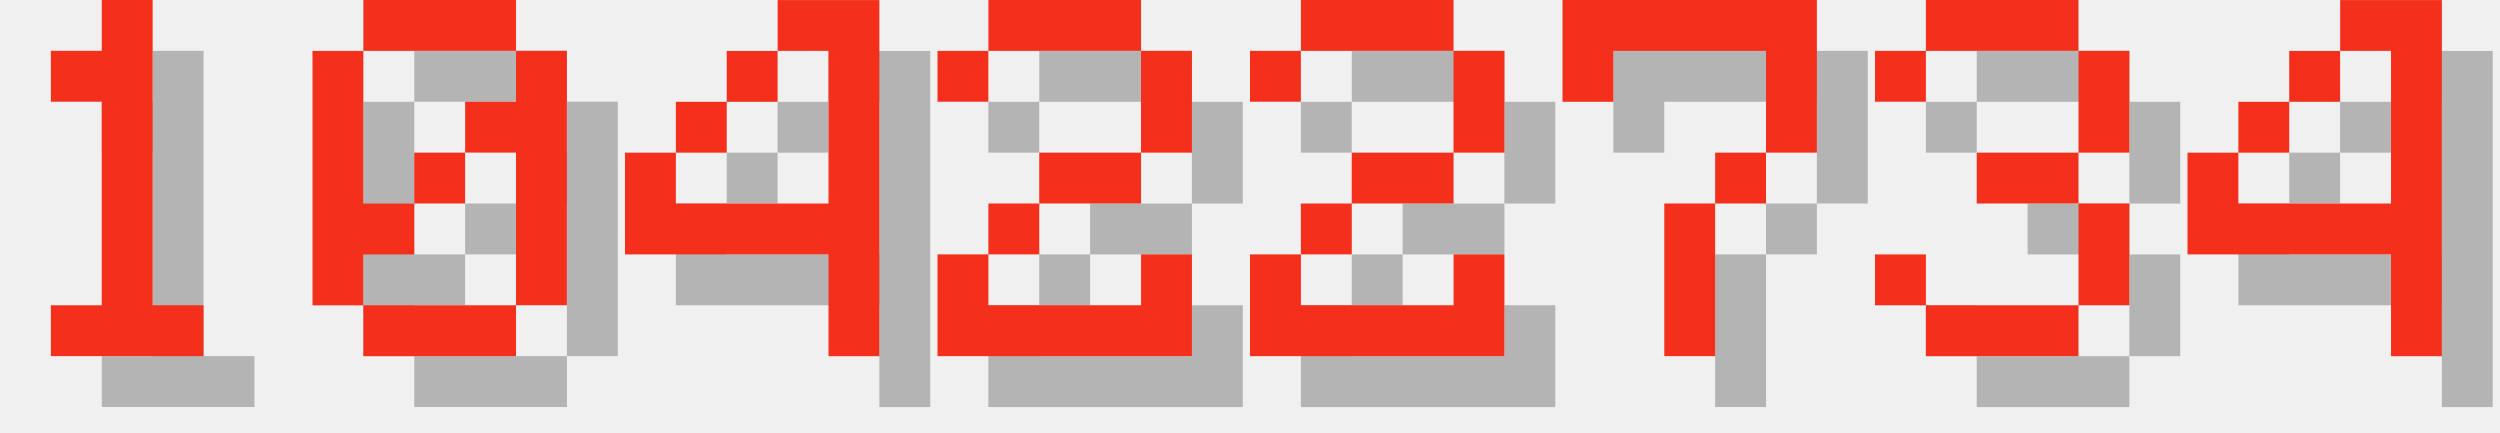
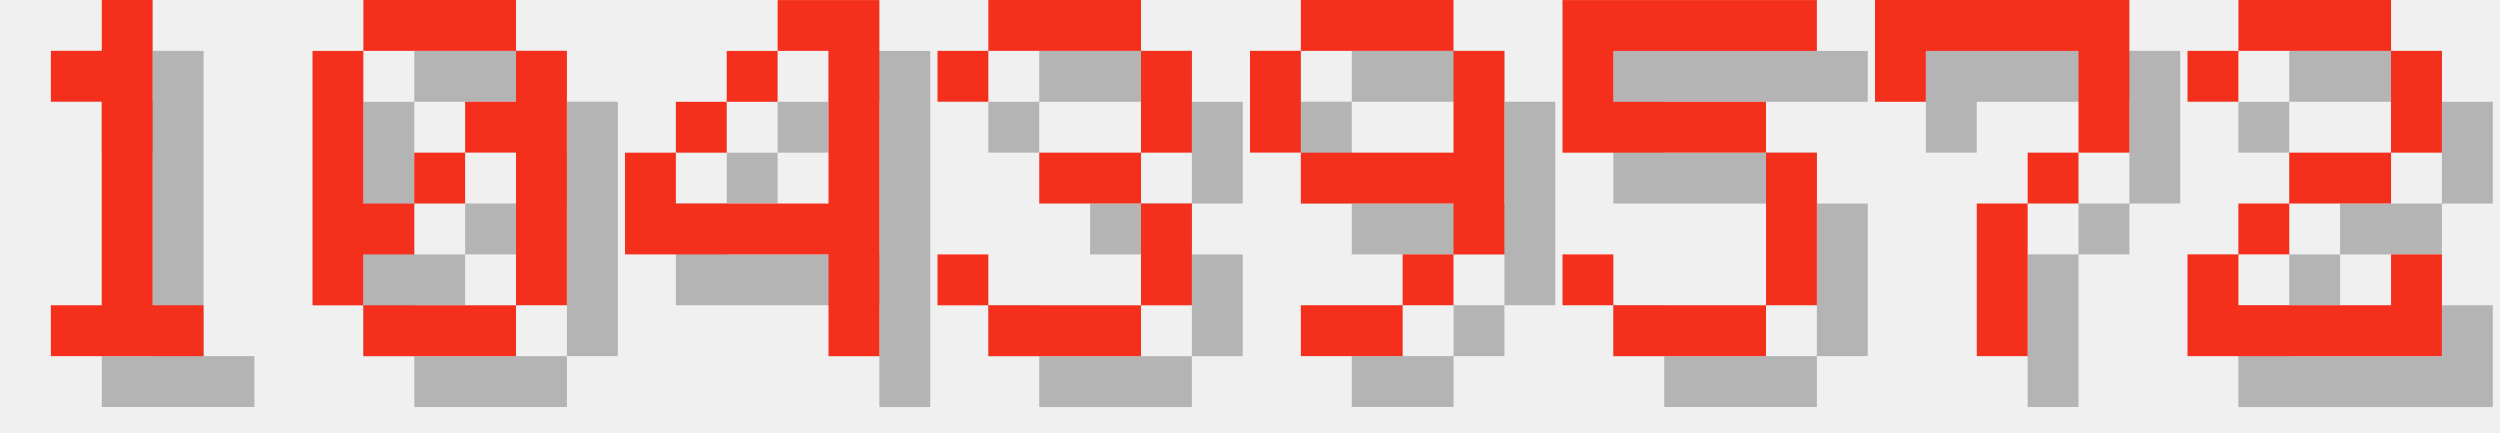
<svg xmlns="http://www.w3.org/2000/svg" version="1.1" width="208.0" height="36">
  <style>
        .text-foreground {
            fill: #F4301C;
        }
        .text-shadow {
            fill: #000000;
            fill-opacity: 0.25;
        }
    </style>
  <g class="digit" id="digit_1" transform="translate(0.0, 0), scale(4)">
    <path id="digit_1_shadow" class="text-shadow" d="m2.117 2.117v1.058h1.058v4.233h-1.058v1.058h3.175v-1.058h-1.058v-6.35h-1.058v1.058h-1.058z" fill-opacity=".5" style="paint-order:stroke fill markers" />
    <path id="digit_1_fg" class="text-foreground" d="m1.058 1.058v1.058h1.058v4.233h-1.058v1.058h3.175v-1.058h-1.058v-6.35h-1.058v1.058h-1.058z" fill="#fff" style="paint-order:stroke fill markers" />
  </g>
  <g class="digit" id="digit_0" transform="translate(26.0, 0), scale(4)">
    <path id="digit_0_shadow" class="text-shadow" d="m2.117 1.058v1.058h3.175v-1.058h-3.175zm3.175 1.058v1.058h-1.058v1.058h1.058v3.175h1.058v-5.292h-1.058zm0 5.292h-3.175v1.058h3.175v-1.058zm-3.175 0v-1.058h1.058v-1.058h-1.058v-3.175h-1.058v5.292h1.058zm1.058-2.117h1.058v-1.058h-1.058v1.058z" fill-opacity=".5" style="paint-order:stroke fill markers" />
    <path id="digit_0_fg" class="text-foreground" d="m1.058 0v1.058h3.175v-1.058h-3.175zm3.175 1.058v1.058h-1.058v1.058h1.058v3.175h1.058v-5.292h-1.058zm0 5.292h-3.175v1.058h3.175v-1.058zm-3.175 0v-1.058h1.058v-1.058h-1.058v-3.175h-1.058v5.292h1.058zm1.058-2.117h1.058v-1.058h-1.058v1.058z" fill="#fff" style="paint-order:stroke fill markers" />
  </g>
  <g class="digit" id="digit_4" transform="translate(52.0, 0), scale(4)">
    <path id="digit_4_shadow" class="text-shadow" d="m4.233 1.058v1.058h1.058v3.175h-3.175v-1.058h-1.058v2.117h4.233v2.117h1.058v-7.408h-2.117zm-2.117 3.175h1.058v-1.058h-1.058v1.058zm1.058-1.058h1.058v-1.058h-1.058v1.058z" fill-opacity=".5" style="paint-order:stroke fill markers" />
    <path id="digit_4_fg" class="text-foreground" d="m3.175 0v1.058h1.058v3.175h-3.175v-1.058h-1.058v2.117h4.233v2.117h1.058v-7.408h-2.117zm-2.117 3.175h1.058v-1.058h-1.058v1.058zm1.058-1.058h1.058v-1.058h-1.058v1.058z" fill="#fff" style="paint-order:stroke fill markers" />
  </g>
-   <g class="digit" id="digit_2" transform="translate(78.0, 0), scale(4)">
+   <g class="digit" id="digit_3" transform="translate(78.0, 0), scale(4)">
+     <path id="digit_3_shadow" class="text-shadow" d="m1.058 2.117v1.058h1.058v-1.058h3.175v2.117h-2.117v1.058h2.117v2.117h-3.175v-1.058h-1.058v1.058h1.058v1.058h3.175v-1.058h1.058v-2.117h-1.058v-1.058h1.058v-2.117h-1.058v-1.058h-3.175v1.058h-1.058z" fill-opacity=".5" style="paint-order:stroke fill markers" />
+     <path id="digit_3_fg" class="text-foreground" d="m0 1.058v1.058h1.058v-1.058h3.175v2.117h-2.117v1.058h2.117v2.117h-3.175v-1.058h-1.058v1.058h1.058v1.058h3.175v-1.058h1.058v-2.117h-1.058v-1.058h1.058v-2.117h-1.058v-1.058h-3.175v1.058h-1.058z" fill="#fff" style="paint-order:stroke fill markers" />
+   </g>
+   <g class="digit" id="digit_9" transform="translate(104.0, 0), scale(4)">
+     <path id="digit_9_shadow" class="text-shadow" d="m2.117 1.058v1.058h3.175v-1.058h-3.175zm3.175 1.058v2.117h-3.175v1.058h3.175v1.058h1.058v-4.233h-1.058zm0 4.233h-1.058v1.058h1.058v-1.058zm-1.058 1.058h-2.117v1.058h2.117v-1.058zm-2.117-3.175v-2.117h-1.058v2.117h1.058z" fill-opacity=".5" style="paint-order:stroke fill markers" />
+     <path id="digit_9_fg" class="text-foreground" d="m1.058 0v1.058h3.175v-1.058h-3.175zm3.175 1.058v2.117h-3.175v1.058h3.175v1.058h1.058v-4.233h-1.058zm0 4.233h-1.058v1.058h1.058v-1.058zm-1.058 1.058h-2.117v1.058h2.117v-1.058zm-2.117-3.175v-2.117h-1.058v2.117h1.058z" fill="#fff" style="paint-order:stroke fill markers" />
+   </g>
+   <g class="digit" id="digit_5" transform="translate(130.0, 0), scale(4)">
+     <path id="digit_5_shadow" class="text-shadow" d="m1.058 1.058v3.175h4.233v3.175h-3.175v-1.058h-1.058v1.058h1.058v1.058h3.175v-1.058h1.058v-3.175h-1.058v-1.058h-3.175v-1.058h4.233v-1.058h-5.292z" fill-opacity=".5" style="paint-order:stroke fill markers" />
+     <path id="digit_5_fg" class="text-foreground" d="m0 0v3.175h4.233v3.175h-3.175v-1.058h-1.058v1.058h1.058v1.058h3.175v-1.058h1.058v-3.175h-1.058v-1.058h-3.175v-1.058h4.233v-1.058h-5.292z" fill="#fff" style="paint-order:stroke fill markers" />
+   </g>
+   <g class="digit" id="digit_7" transform="translate(156.0, 0), scale(4)">
+     <path id="digit_7_shadow" class="text-shadow" d="m1.058 1.058 2e-6 2.117h1.058v-1.058h3.175v1.058l2e-7 1.058h-1.058v1.058h-1.058l4e-7 3.175 1.058 1e-7v-3.175h1.058v-1.058h1.058l5e-7 -1.058v-2.117z" fill-opacity=".5" style="paint-order:stroke fill markers" />
+     <path id="digit_7_fg" class="text-foreground" d="m0 0 2e-6 2.117h1.058v-1.058h3.175v1.058l2e-7 1.058h-1.058v1.058h-1.058l4e-7 3.175 1.058 1e-7v-3.175h1.058v-1.058h1.058l5e-7 -1.058v-2.117z" fill="#fff" style="paint-order:stroke fill markers" />
+   </g>
+   <g class="digit" id="digit_2" transform="translate(182.0, 0), scale(4)">
    <path id="digit_2_shadow" class="text-shadow" d="m1.058 2.117v1.058h1.058v-1.058h3.175v2.117h-2.117v1.058h-1.058v1.058h-1.058v2.117h5.292v-2.117h-1.058v1.058h-3.175v-1.058h1.058v-1.058h2.117v-1.058h1.058v-2.117h-1.058v-1.058h-3.175v1.058h-1.058z" fill-opacity=".5" style="paint-order:stroke fill markers" />
    <path id="digit_2_fg" class="text-foreground" d="m0 1.058v1.058h1.058v-1.058h3.175v2.117h-2.117v1.058h-1.058v1.058h-1.058v2.117h5.292v-2.117h-1.058v1.058h-3.175v-1.058h1.058v-1.058h2.117v-1.058h1.058v-2.117h-1.058v-1.058h-3.175v1.058h-1.058z" fill="#fff" style="paint-order:stroke fill markers" />
  </g>
-   <g class="digit" id="digit_2" transform="translate(104.0, 0), scale(4)">
-     <path id="digit_2_shadow" class="text-shadow" d="m1.058 2.117v1.058h1.058v-1.058h3.175v2.117h-2.117v1.058h-1.058v1.058h-1.058v2.117h5.292v-2.117h-1.058v1.058h-3.175v-1.058h1.058v-1.058h2.117v-1.058h1.058v-2.117h-1.058v-1.058h-3.175v1.058h-1.058z" fill-opacity=".5" style="paint-order:stroke fill markers" />
-     <path id="digit_2_fg" class="text-foreground" d="m0 1.058v1.058h1.058v-1.058h3.175v2.117h-2.117v1.058h-1.058v1.058h-1.058v2.117h5.292v-2.117h-1.058v1.058h-3.175v-1.058h1.058v-1.058h2.117v-1.058h1.058v-2.117h-1.058v-1.058h-3.175v1.058h-1.058z" fill="#fff" style="paint-order:stroke fill markers" />
-   </g>
-   <g class="digit" id="digit_7" transform="translate(130.0, 0), scale(4)">
-     <path id="digit_7_shadow" class="text-shadow" d="m1.058 1.058 2e-6 2.117h1.058v-1.058h3.175v1.058l2e-7 1.058h-1.058v1.058h-1.058l4e-7 3.175 1.058 1e-7v-3.175h1.058v-1.058h1.058l5e-7 -1.058v-2.117z" fill-opacity=".5" style="paint-order:stroke fill markers" />
-     <path id="digit_7_fg" class="text-foreground" d="m0 0 2e-6 2.117h1.058v-1.058h3.175v1.058l2e-7 1.058h-1.058v1.058h-1.058l4e-7 3.175 1.058 1e-7v-3.175h1.058v-1.058h1.058l5e-7 -1.058v-2.117z" fill="#fff" style="paint-order:stroke fill markers" />
-   </g>
-   <g class="digit" id="digit_3" transform="translate(156.0, 0), scale(4)">
-     <path id="digit_3_shadow" class="text-shadow" d="m1.058 2.117v1.058h1.058v-1.058h3.175v2.117h-2.117v1.058h2.117v2.117h-3.175v-1.058h-1.058v1.058h1.058v1.058h3.175v-1.058h1.058v-2.117h-1.058v-1.058h1.058v-2.117h-1.058v-1.058h-3.175v1.058h-1.058z" fill-opacity=".5" style="paint-order:stroke fill markers" />
-     <path id="digit_3_fg" class="text-foreground" d="m0 1.058v1.058h1.058v-1.058h3.175v2.117h-2.117v1.058h2.117v2.117h-3.175v-1.058h-1.058v1.058h1.058v1.058h3.175v-1.058h1.058v-2.117h-1.058v-1.058h1.058v-2.117h-1.058v-1.058h-3.175v1.058h-1.058z" fill="#fff" style="paint-order:stroke fill markers" />
-   </g>
-   <g class="digit" id="digit_4" transform="translate(182.0, 0), scale(4)">
-     <path id="digit_4_shadow" class="text-shadow" d="m4.233 1.058v1.058h1.058v3.175h-3.175v-1.058h-1.058v2.117h4.233v2.117h1.058v-7.408h-2.117zm-2.117 3.175h1.058v-1.058h-1.058v1.058zm1.058-1.058h1.058v-1.058h-1.058v1.058z" fill-opacity=".5" style="paint-order:stroke fill markers" />
-     <path id="digit_4_fg" class="text-foreground" d="m3.175 0v1.058h1.058v3.175h-3.175v-1.058h-1.058v2.117h4.233v2.117h1.058v-7.408h-2.117zm-2.117 3.175h1.058v-1.058h-1.058v1.058zm1.058-1.058h1.058v-1.058h-1.058v1.058z" fill="#fff" style="paint-order:stroke fill markers" />
-   </g>
</svg>
